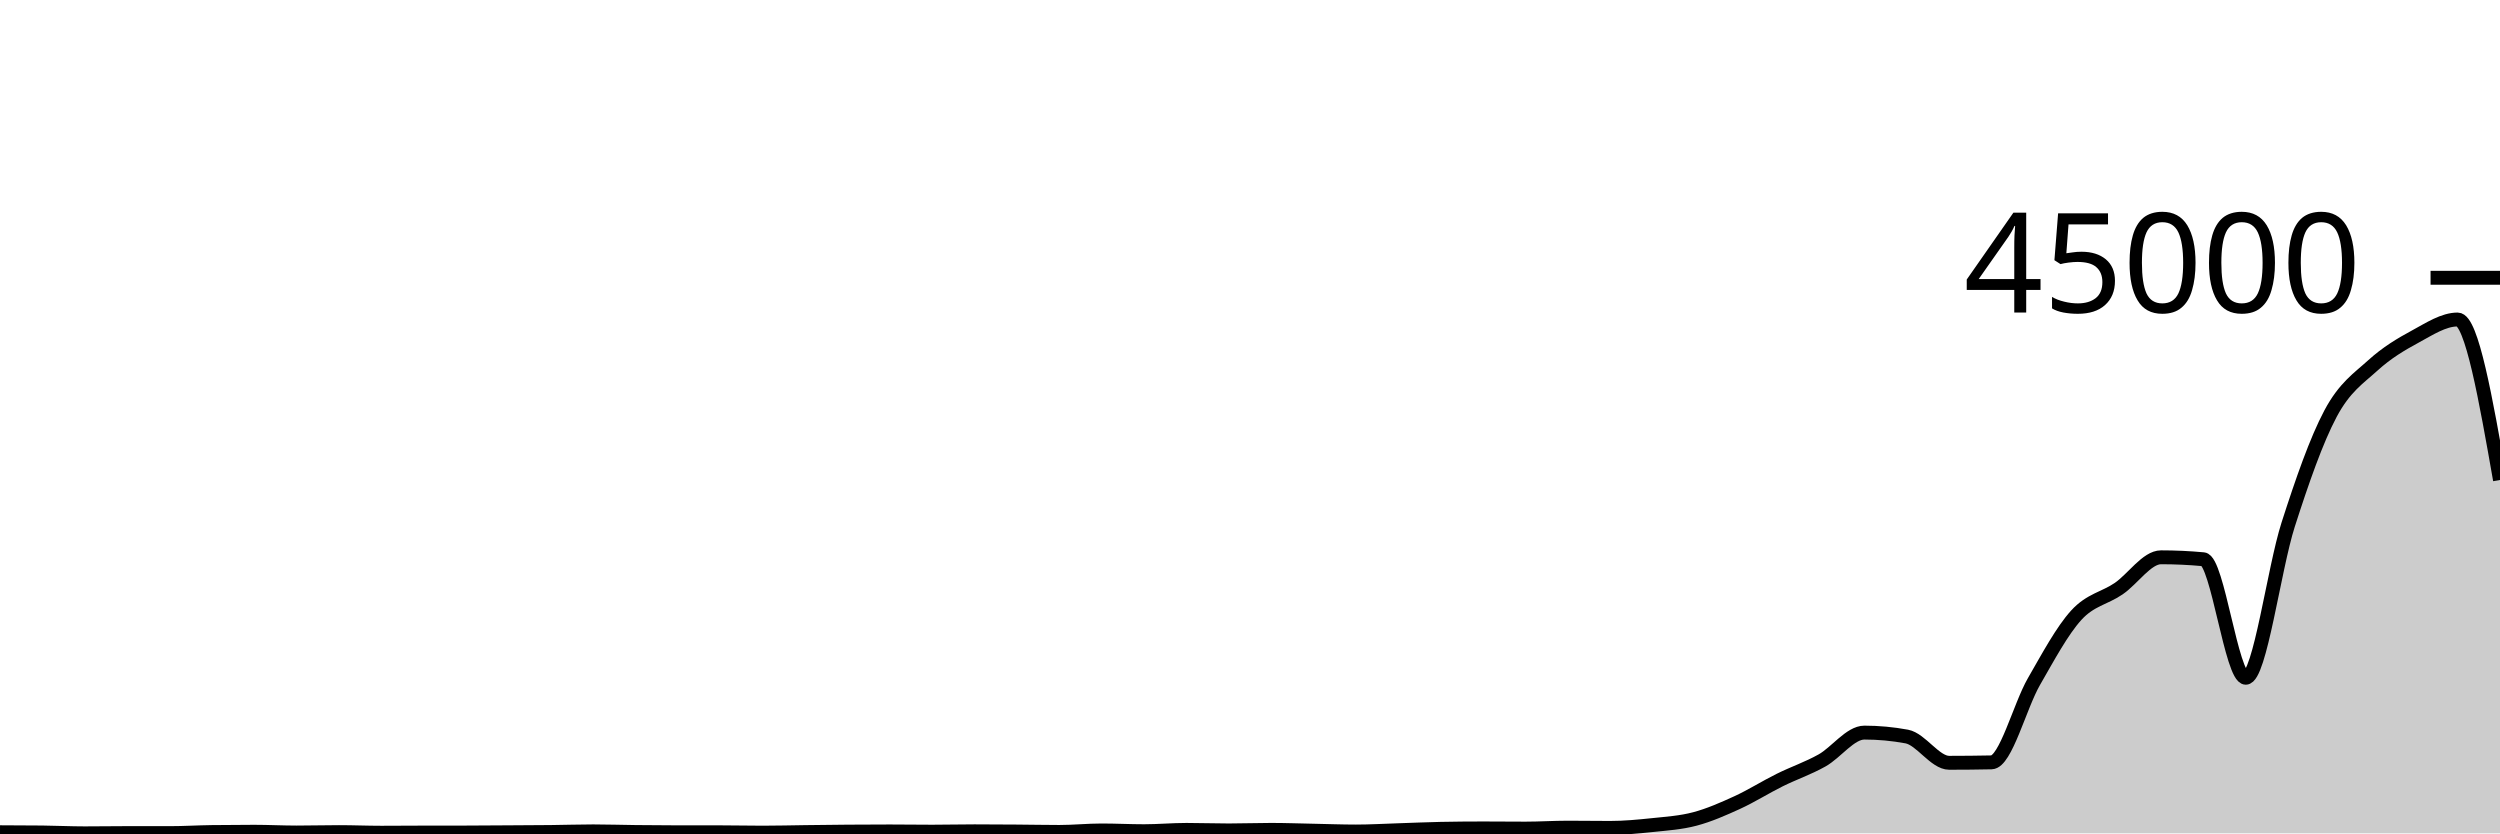
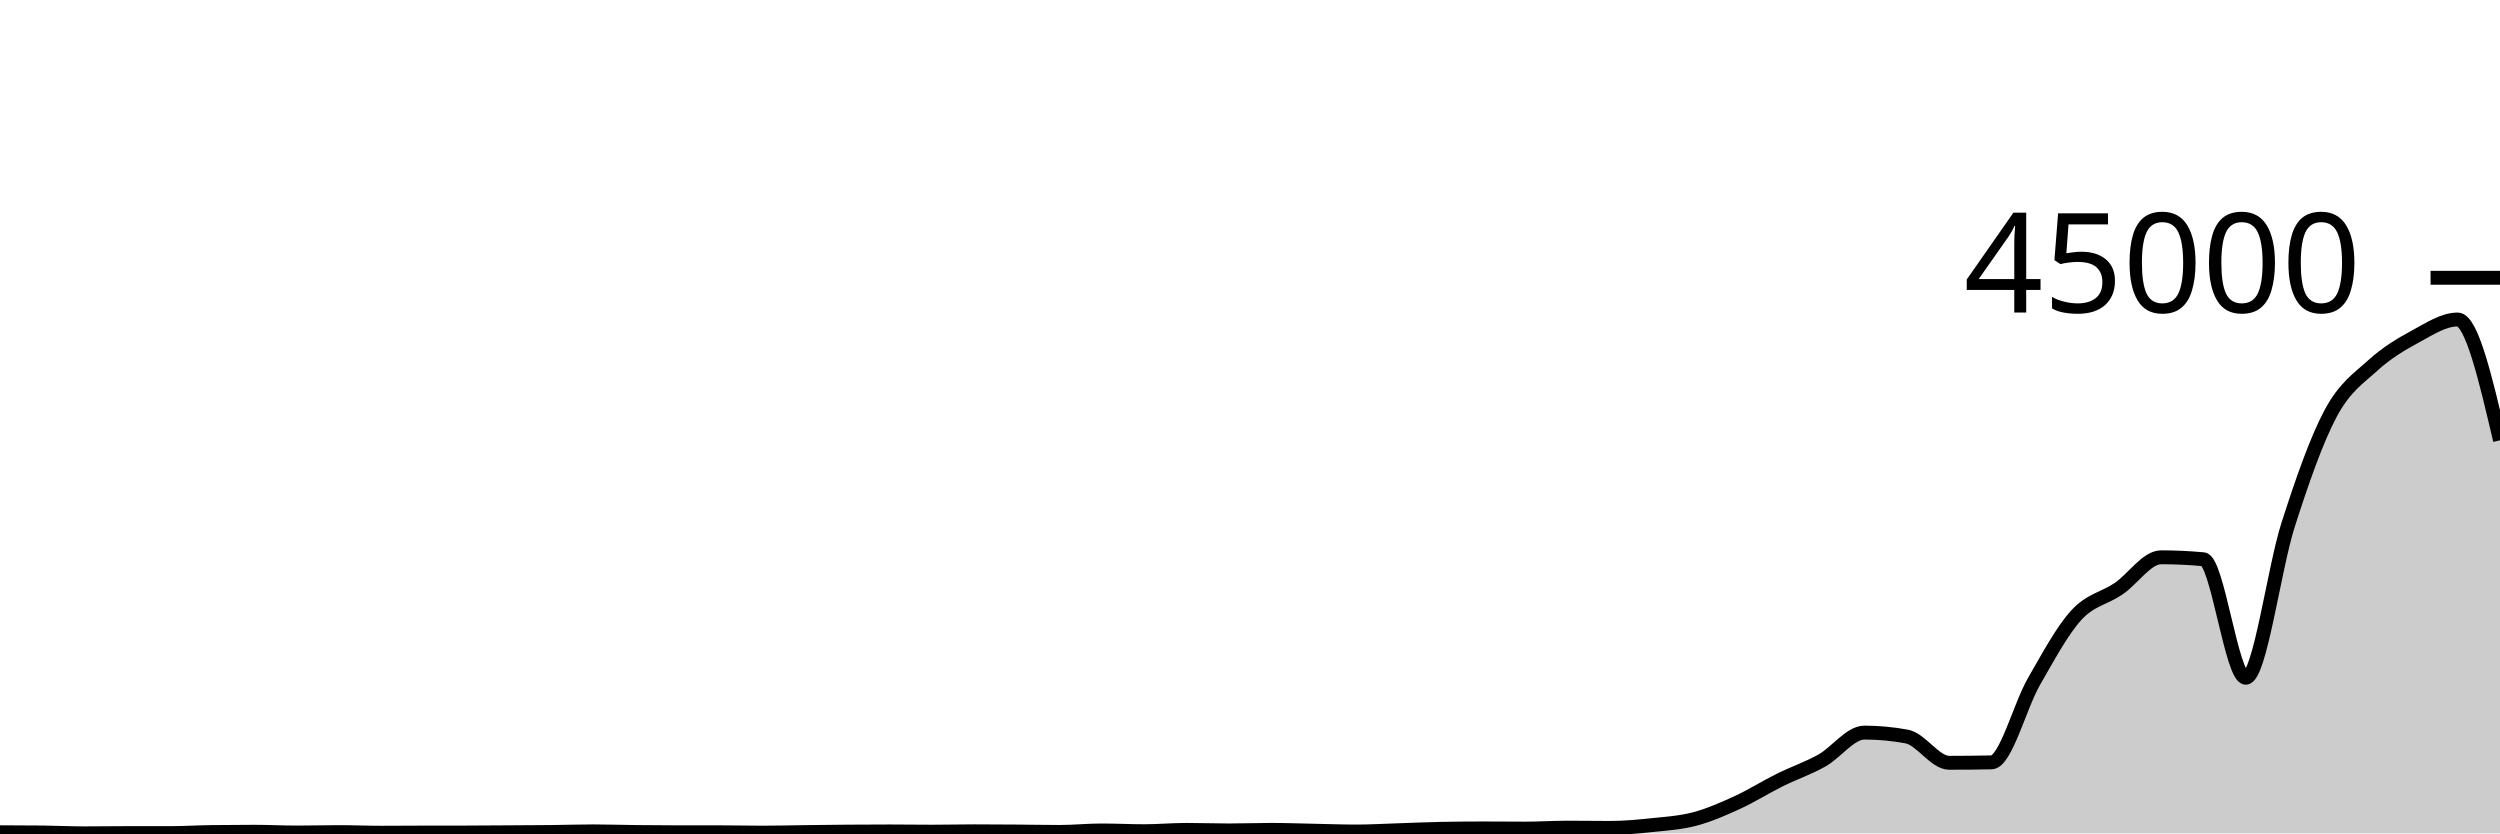
<svg xmlns="http://www.w3.org/2000/svg" viewBox="0 0 180 60">
  <g transform="translate(0,20)">
-     <path class="area" fill="rgba(0, 0, 0, 0.2)" d="M0,39.921C1.017,39.924,2.034,39.927,3.051,39.938C4.068,39.949,5.085,40,6.102,40C7.119,40,8.136,39.982,9.153,39.982C10.169,39.982,11.186,39.984,12.203,39.984C13.22,39.984,14.237,39.92,15.254,39.907C16.271,39.893,17.288,39.886,18.305,39.886C19.322,39.886,20.339,39.941,21.356,39.941C22.373,39.941,23.39,39.912,24.407,39.912C25.424,39.912,26.441,39.956,27.458,39.956C28.475,39.956,29.492,39.946,30.508,39.944C31.525,39.942,32.542,39.943,33.559,39.941C34.576,39.938,35.593,39.93,36.61,39.924C37.627,39.918,38.644,39.915,39.661,39.904C40.678,39.893,41.695,39.858,42.712,39.858C43.729,39.858,44.746,39.893,45.763,39.904C46.78,39.915,47.797,39.925,48.814,39.925C49.831,39.925,50.847,39.925,51.864,39.925C52.881,39.925,53.898,39.95,54.915,39.95C55.932,39.95,56.949,39.923,57.966,39.91C58.983,39.898,60,39.884,61.017,39.876C62.034,39.868,63.051,39.863,64.068,39.863C65.085,39.863,66.102,39.88,67.119,39.88C68.136,39.88,69.153,39.854,70.169,39.854C71.186,39.854,72.203,39.861,73.22,39.869C74.237,39.876,75.254,39.899,76.271,39.899C77.288,39.899,78.305,39.792,79.322,39.792C80.339,39.792,81.356,39.847,82.373,39.847C83.39,39.847,84.407,39.752,85.424,39.752C86.441,39.752,87.458,39.79,88.475,39.79C89.492,39.79,90.508,39.751,91.525,39.751C92.542,39.751,93.559,39.79,94.576,39.809C95.593,39.829,96.61,39.869,97.627,39.869C98.644,39.869,99.661,39.808,100.678,39.776C101.695,39.744,102.712,39.696,103.729,39.676C104.746,39.656,105.763,39.646,106.78,39.646C107.797,39.646,108.814,39.659,109.831,39.659C110.847,39.659,111.864,39.591,112.881,39.591C113.898,39.591,114.915,39.608,115.932,39.608C116.949,39.608,117.966,39.512,118.983,39.405C120,39.297,121.017,39.235,122.034,38.964C123.051,38.694,124.068,38.248,125.085,37.782C126.102,37.315,127.119,36.671,128.136,36.166C129.153,35.661,130.169,35.322,131.186,34.752C132.203,34.182,133.22,32.747,134.237,32.747C135.254,32.747,136.271,32.842,137.288,33.03C138.305,33.219,139.322,34.921,140.339,34.921C141.356,34.921,142.373,34.911,143.39,34.89C144.407,34.868,145.424,30.844,146.441,29.078C147.458,27.312,148.475,25.41,149.492,24.294C150.508,23.179,151.525,23.08,152.542,22.385C153.559,21.69,154.576,20.125,155.593,20.125C156.61,20.125,157.627,20.172,158.644,20.266C159.661,20.36,160.678,28.799,161.695,28.799C162.712,28.799,163.729,20.947,164.746,17.778C165.763,14.609,166.78,11.695,167.797,9.783C168.814,7.872,169.831,7.233,170.847,6.308C171.864,5.384,172.881,4.785,173.898,4.234C174.915,3.683,175.932,3.004,176.949,3.004C177.966,3.004,178.983,8.782,180,14.559L180,40C178.983,40,177.966,40,176.949,40C175.932,40,174.915,40,173.898,40C172.881,40,171.864,40,170.847,40C169.831,40,168.814,40,167.797,40C166.78,40,165.763,40,164.746,40C163.729,40,162.712,40,161.695,40C160.678,40,159.661,40,158.644,40C157.627,40,156.61,40,155.593,40C154.576,40,153.559,40,152.542,40C151.525,40,150.508,40,149.492,40C148.475,40,147.458,40,146.441,40C145.424,40,144.407,40,143.39,40C142.373,40,141.356,40,140.339,40C139.322,40,138.305,40,137.288,40C136.271,40,135.254,40,134.237,40C133.22,40,132.203,40,131.186,40C130.169,40,129.153,40,128.136,40C127.119,40,126.102,40,125.085,40C124.068,40,123.051,40,122.034,40C121.017,40,120,40,118.983,40C117.966,40,116.949,40,115.932,40C114.915,40,113.898,40,112.881,40C111.864,40,110.847,40,109.831,40C108.814,40,107.797,40,106.78,40C105.763,40,104.746,40,103.729,40C102.712,40,101.695,40,100.678,40C99.661,40,98.644,40,97.627,40C96.61,40,95.593,40,94.576,40C93.559,40,92.542,40,91.525,40C90.508,40,89.492,40,88.475,40C87.458,40,86.441,40,85.424,40C84.407,40,83.39,40,82.373,40C81.356,40,80.339,40,79.322,40C78.305,40,77.288,40,76.271,40C75.254,40,74.237,40,73.22,40C72.203,40,71.186,40,70.169,40C69.153,40,68.136,40,67.119,40C66.102,40,65.085,40,64.068,40C63.051,40,62.034,40,61.017,40C60,40,58.983,40,57.966,40C56.949,40,55.932,40,54.915,40C53.898,40,52.881,40,51.864,40C50.847,40,49.831,40,48.814,40C47.797,40,46.78,40,45.763,40C44.746,40,43.729,40,42.712,40C41.695,40,40.678,40,39.661,40C38.644,40,37.627,40,36.61,40C35.593,40,34.576,40,33.559,40C32.542,40,31.525,40,30.508,40C29.492,40,28.475,40,27.458,40C26.441,40,25.424,40,24.407,40C23.39,40,22.373,40,21.356,40C20.339,40,19.322,40,18.305,40C17.288,40,16.271,40,15.254,40C14.237,40,13.22,40,12.203,40C11.186,40,10.169,40,9.153,40C8.136,40,7.119,40,6.102,40C5.085,40,4.068,40,3.051,40C2.034,40,1.017,40,0,40Z" />
-     <path class="line" stroke="black" fill="none" d="M0,39.921C1.017,39.924,2.034,39.927,3.051,39.938C4.068,39.949,5.085,40,6.102,40C7.119,40,8.136,39.982,9.153,39.982C10.169,39.982,11.186,39.984,12.203,39.984C13.22,39.984,14.237,39.92,15.254,39.907C16.271,39.893,17.288,39.886,18.305,39.886C19.322,39.886,20.339,39.941,21.356,39.941C22.373,39.941,23.39,39.912,24.407,39.912C25.424,39.912,26.441,39.956,27.458,39.956C28.475,39.956,29.492,39.946,30.508,39.944C31.525,39.942,32.542,39.943,33.559,39.941C34.576,39.938,35.593,39.93,36.61,39.924C37.627,39.918,38.644,39.915,39.661,39.904C40.678,39.893,41.695,39.858,42.712,39.858C43.729,39.858,44.746,39.893,45.763,39.904C46.78,39.915,47.797,39.925,48.814,39.925C49.831,39.925,50.847,39.925,51.864,39.925C52.881,39.925,53.898,39.95,54.915,39.95C55.932,39.95,56.949,39.923,57.966,39.91C58.983,39.898,60,39.884,61.017,39.876C62.034,39.868,63.051,39.863,64.068,39.863C65.085,39.863,66.102,39.88,67.119,39.88C68.136,39.88,69.153,39.854,70.169,39.854C71.186,39.854,72.203,39.861,73.22,39.869C74.237,39.876,75.254,39.899,76.271,39.899C77.288,39.899,78.305,39.792,79.322,39.792C80.339,39.792,81.356,39.847,82.373,39.847C83.39,39.847,84.407,39.752,85.424,39.752C86.441,39.752,87.458,39.79,88.475,39.79C89.492,39.79,90.508,39.751,91.525,39.751C92.542,39.751,93.559,39.79,94.576,39.809C95.593,39.829,96.61,39.869,97.627,39.869C98.644,39.869,99.661,39.808,100.678,39.776C101.695,39.744,102.712,39.696,103.729,39.676C104.746,39.656,105.763,39.646,106.78,39.646C107.797,39.646,108.814,39.659,109.831,39.659C110.847,39.659,111.864,39.591,112.881,39.591C113.898,39.591,114.915,39.608,115.932,39.608C116.949,39.608,117.966,39.512,118.983,39.405C120,39.297,121.017,39.235,122.034,38.964C123.051,38.694,124.068,38.248,125.085,37.782C126.102,37.315,127.119,36.671,128.136,36.166C129.153,35.661,130.169,35.322,131.186,34.752C132.203,34.182,133.22,32.747,134.237,32.747C135.254,32.747,136.271,32.842,137.288,33.03C138.305,33.219,139.322,34.921,140.339,34.921C141.356,34.921,142.373,34.911,143.39,34.89C144.407,34.868,145.424,30.844,146.441,29.078C147.458,27.312,148.475,25.41,149.492,24.294C150.508,23.179,151.525,23.08,152.542,22.385C153.559,21.69,154.576,20.125,155.593,20.125C156.61,20.125,157.627,20.172,158.644,20.266C159.661,20.36,160.678,28.799,161.695,28.799C162.712,28.799,163.729,20.947,164.746,17.778C165.763,14.609,166.78,11.695,167.797,9.783C168.814,7.872,169.831,7.233,170.847,6.308C171.864,5.384,172.881,4.785,173.898,4.234C174.915,3.683,175.932,3.004,176.949,3.004C177.966,3.004,178.983,8.782,180,14.559" />
+     <path class="area" fill="rgba(0, 0, 0, 0.2)" d="M0,39.921C1.017,39.924,2.034,39.927,3.051,39.938C4.068,39.949,5.085,40,6.102,40C7.119,40,8.136,39.982,9.153,39.982C10.169,39.982,11.186,39.984,12.203,39.984C13.22,39.984,14.237,39.92,15.254,39.907C16.271,39.893,17.288,39.886,18.305,39.886C19.322,39.886,20.339,39.941,21.356,39.941C22.373,39.941,23.39,39.912,24.407,39.912C25.424,39.912,26.441,39.956,27.458,39.956C28.475,39.956,29.492,39.946,30.508,39.944C31.525,39.942,32.542,39.943,33.559,39.941C34.576,39.938,35.593,39.93,36.61,39.924C37.627,39.918,38.644,39.915,39.661,39.904C40.678,39.893,41.695,39.858,42.712,39.858C43.729,39.858,44.746,39.893,45.763,39.904C46.78,39.915,47.797,39.925,48.814,39.925C49.831,39.925,50.847,39.925,51.864,39.925C52.881,39.925,53.898,39.95,54.915,39.95C55.932,39.95,56.949,39.923,57.966,39.91C58.983,39.898,60,39.884,61.017,39.876C62.034,39.868,63.051,39.863,64.068,39.863C65.085,39.863,66.102,39.88,67.119,39.88C68.136,39.88,69.153,39.854,70.169,39.854C71.186,39.854,72.203,39.861,73.22,39.869C74.237,39.876,75.254,39.899,76.271,39.899C77.288,39.899,78.305,39.792,79.322,39.792C80.339,39.792,81.356,39.847,82.373,39.847C83.39,39.847,84.407,39.752,85.424,39.752C86.441,39.752,87.458,39.79,88.475,39.79C89.492,39.79,90.508,39.751,91.525,39.751C92.542,39.751,93.559,39.79,94.576,39.809C95.593,39.829,96.61,39.869,97.627,39.869C98.644,39.869,99.661,39.808,100.678,39.776C101.695,39.744,102.712,39.696,103.729,39.676C104.746,39.656,105.763,39.646,106.78,39.646C107.797,39.646,108.814,39.659,109.831,39.659C110.847,39.659,111.864,39.591,112.881,39.591C113.898,39.591,114.915,39.608,115.932,39.608C116.949,39.608,117.966,39.512,118.983,39.405C120,39.297,121.017,39.235,122.034,38.964C123.051,38.694,124.068,38.248,125.085,37.782C126.102,37.315,127.119,36.671,128.136,36.166C129.153,35.661,130.169,35.322,131.186,34.752C132.203,34.182,133.22,32.747,134.237,32.747C135.254,32.747,136.271,32.842,137.288,33.03C138.305,33.219,139.322,34.921,140.339,34.921C141.356,34.921,142.373,34.911,143.39,34.89C144.407,34.868,145.424,30.844,146.441,29.078C147.458,27.312,148.475,25.41,149.492,24.294C150.508,23.179,151.525,23.08,152.542,22.385C153.559,21.69,154.576,20.125,155.593,20.125C156.61,20.125,157.627,20.172,158.644,20.266C159.661,20.36,160.678,28.799,161.695,28.799C162.712,28.799,163.729,20.947,164.746,17.778C165.763,14.609,166.78,11.695,167.797,9.783C168.814,7.872,169.831,7.233,170.847,6.308C171.864,5.384,172.881,4.785,173.898,4.234C174.915,3.683,175.932,3.004,176.949,3.004C177.966,3.004,178.983,7.353,180,11.703L180,40C178.983,40,177.966,40,176.949,40C175.932,40,174.915,40,173.898,40C172.881,40,171.864,40,170.847,40C169.831,40,168.814,40,167.797,40C166.78,40,165.763,40,164.746,40C163.729,40,162.712,40,161.695,40C160.678,40,159.661,40,158.644,40C157.627,40,156.61,40,155.593,40C154.576,40,153.559,40,152.542,40C151.525,40,150.508,40,149.492,40C148.475,40,147.458,40,146.441,40C145.424,40,144.407,40,143.39,40C142.373,40,141.356,40,140.339,40C139.322,40,138.305,40,137.288,40C136.271,40,135.254,40,134.237,40C133.22,40,132.203,40,131.186,40C130.169,40,129.153,40,128.136,40C127.119,40,126.102,40,125.085,40C124.068,40,123.051,40,122.034,40C121.017,40,120,40,118.983,40C117.966,40,116.949,40,115.932,40C114.915,40,113.898,40,112.881,40C111.864,40,110.847,40,109.831,40C108.814,40,107.797,40,106.78,40C105.763,40,104.746,40,103.729,40C102.712,40,101.695,40,100.678,40C99.661,40,98.644,40,97.627,40C96.61,40,95.593,40,94.576,40C93.559,40,92.542,40,91.525,40C90.508,40,89.492,40,88.475,40C87.458,40,86.441,40,85.424,40C84.407,40,83.39,40,82.373,40C81.356,40,80.339,40,79.322,40C78.305,40,77.288,40,76.271,40C75.254,40,74.237,40,73.22,40C72.203,40,71.186,40,70.169,40C69.153,40,68.136,40,67.119,40C66.102,40,65.085,40,64.068,40C63.051,40,62.034,40,61.017,40C60,40,58.983,40,57.966,40C56.949,40,55.932,40,54.915,40C53.898,40,52.881,40,51.864,40C50.847,40,49.831,40,48.814,40C47.797,40,46.78,40,45.763,40C44.746,40,43.729,40,42.712,40C41.695,40,40.678,40,39.661,40C38.644,40,37.627,40,36.61,40C35.593,40,34.576,40,33.559,40C32.542,40,31.525,40,30.508,40C29.492,40,28.475,40,27.458,40C26.441,40,25.424,40,24.407,40C23.39,40,22.373,40,21.356,40C20.339,40,19.322,40,18.305,40C17.288,40,16.271,40,15.254,40C14.237,40,13.22,40,12.203,40C11.186,40,10.169,40,9.153,40C8.136,40,7.119,40,6.102,40C5.085,40,4.068,40,3.051,40C2.034,40,1.017,40,0,40Z" />
+     <path class="line" stroke="black" fill="none" d="M0,39.921C1.017,39.924,2.034,39.927,3.051,39.938C4.068,39.949,5.085,40,6.102,40C7.119,40,8.136,39.982,9.153,39.982C10.169,39.982,11.186,39.984,12.203,39.984C13.22,39.984,14.237,39.92,15.254,39.907C16.271,39.893,17.288,39.886,18.305,39.886C19.322,39.886,20.339,39.941,21.356,39.941C22.373,39.941,23.39,39.912,24.407,39.912C25.424,39.912,26.441,39.956,27.458,39.956C28.475,39.956,29.492,39.946,30.508,39.944C31.525,39.942,32.542,39.943,33.559,39.941C34.576,39.938,35.593,39.93,36.61,39.924C37.627,39.918,38.644,39.915,39.661,39.904C40.678,39.893,41.695,39.858,42.712,39.858C43.729,39.858,44.746,39.893,45.763,39.904C46.78,39.915,47.797,39.925,48.814,39.925C49.831,39.925,50.847,39.925,51.864,39.925C52.881,39.925,53.898,39.95,54.915,39.95C55.932,39.95,56.949,39.923,57.966,39.91C58.983,39.898,60,39.884,61.017,39.876C62.034,39.868,63.051,39.863,64.068,39.863C65.085,39.863,66.102,39.88,67.119,39.88C68.136,39.88,69.153,39.854,70.169,39.854C71.186,39.854,72.203,39.861,73.22,39.869C74.237,39.876,75.254,39.899,76.271,39.899C77.288,39.899,78.305,39.792,79.322,39.792C80.339,39.792,81.356,39.847,82.373,39.847C83.39,39.847,84.407,39.752,85.424,39.752C86.441,39.752,87.458,39.79,88.475,39.79C89.492,39.79,90.508,39.751,91.525,39.751C92.542,39.751,93.559,39.79,94.576,39.809C95.593,39.829,96.61,39.869,97.627,39.869C98.644,39.869,99.661,39.808,100.678,39.776C101.695,39.744,102.712,39.696,103.729,39.676C104.746,39.656,105.763,39.646,106.78,39.646C107.797,39.646,108.814,39.659,109.831,39.659C110.847,39.659,111.864,39.591,112.881,39.591C113.898,39.591,114.915,39.608,115.932,39.608C116.949,39.608,117.966,39.512,118.983,39.405C120,39.297,121.017,39.235,122.034,38.964C123.051,38.694,124.068,38.248,125.085,37.782C126.102,37.315,127.119,36.671,128.136,36.166C129.153,35.661,130.169,35.322,131.186,34.752C132.203,34.182,133.22,32.747,134.237,32.747C135.254,32.747,136.271,32.842,137.288,33.03C138.305,33.219,139.322,34.921,140.339,34.921C141.356,34.921,142.373,34.911,143.39,34.89C144.407,34.868,145.424,30.844,146.441,29.078C147.458,27.312,148.475,25.41,149.492,24.294C150.508,23.179,151.525,23.08,152.542,22.385C153.559,21.69,154.576,20.125,155.593,20.125C156.61,20.125,157.627,20.172,158.644,20.266C159.661,20.36,160.678,28.799,161.695,28.799C162.712,28.799,163.729,20.947,164.746,17.778C165.763,14.609,166.78,11.695,167.797,9.783C168.814,7.872,169.831,7.233,170.847,6.308C171.864,5.384,172.881,4.785,173.898,4.234C174.915,3.683,175.932,3.004,176.949,3.004C177.966,3.004,178.983,7.353,180,11.703" />
    <path class="axis-ceiling" stroke-width="1" stroke="black" fill="none" d="M175,0L180,0" />
    <text class="axis-ceiling-label" font-family="sans-serif" text-anchor="end" font-size="10px" x="170" y="2.5">45000</text>
  </g>
</svg>
